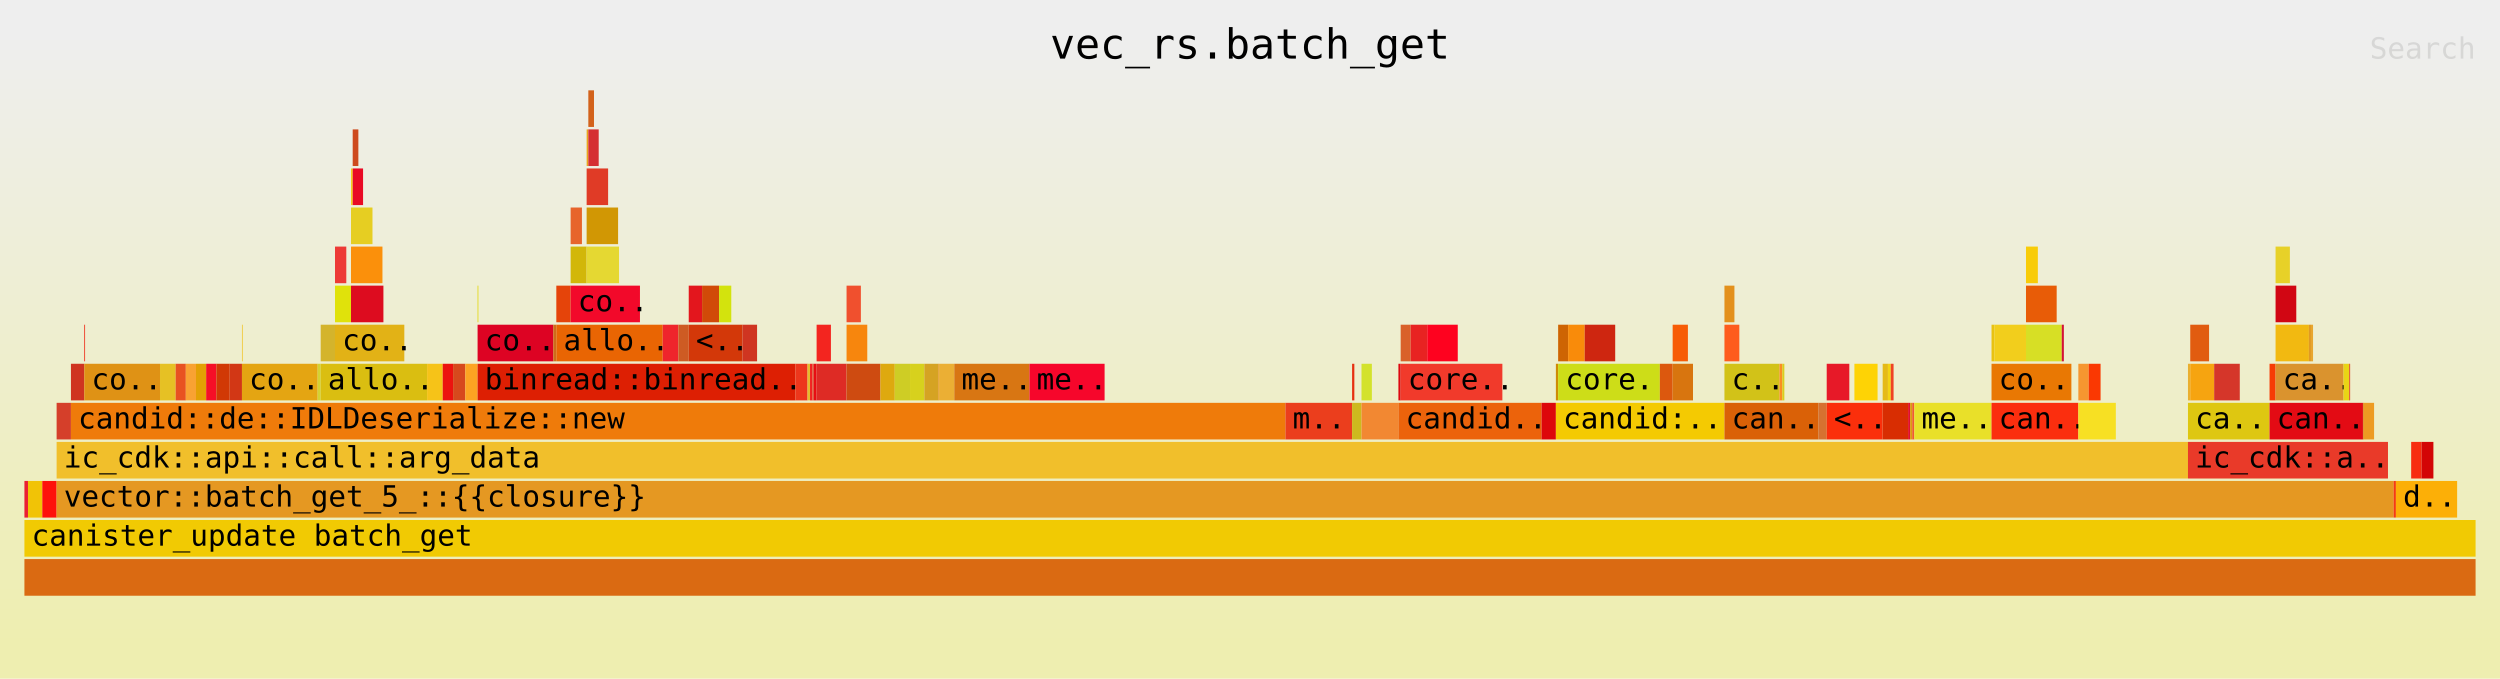
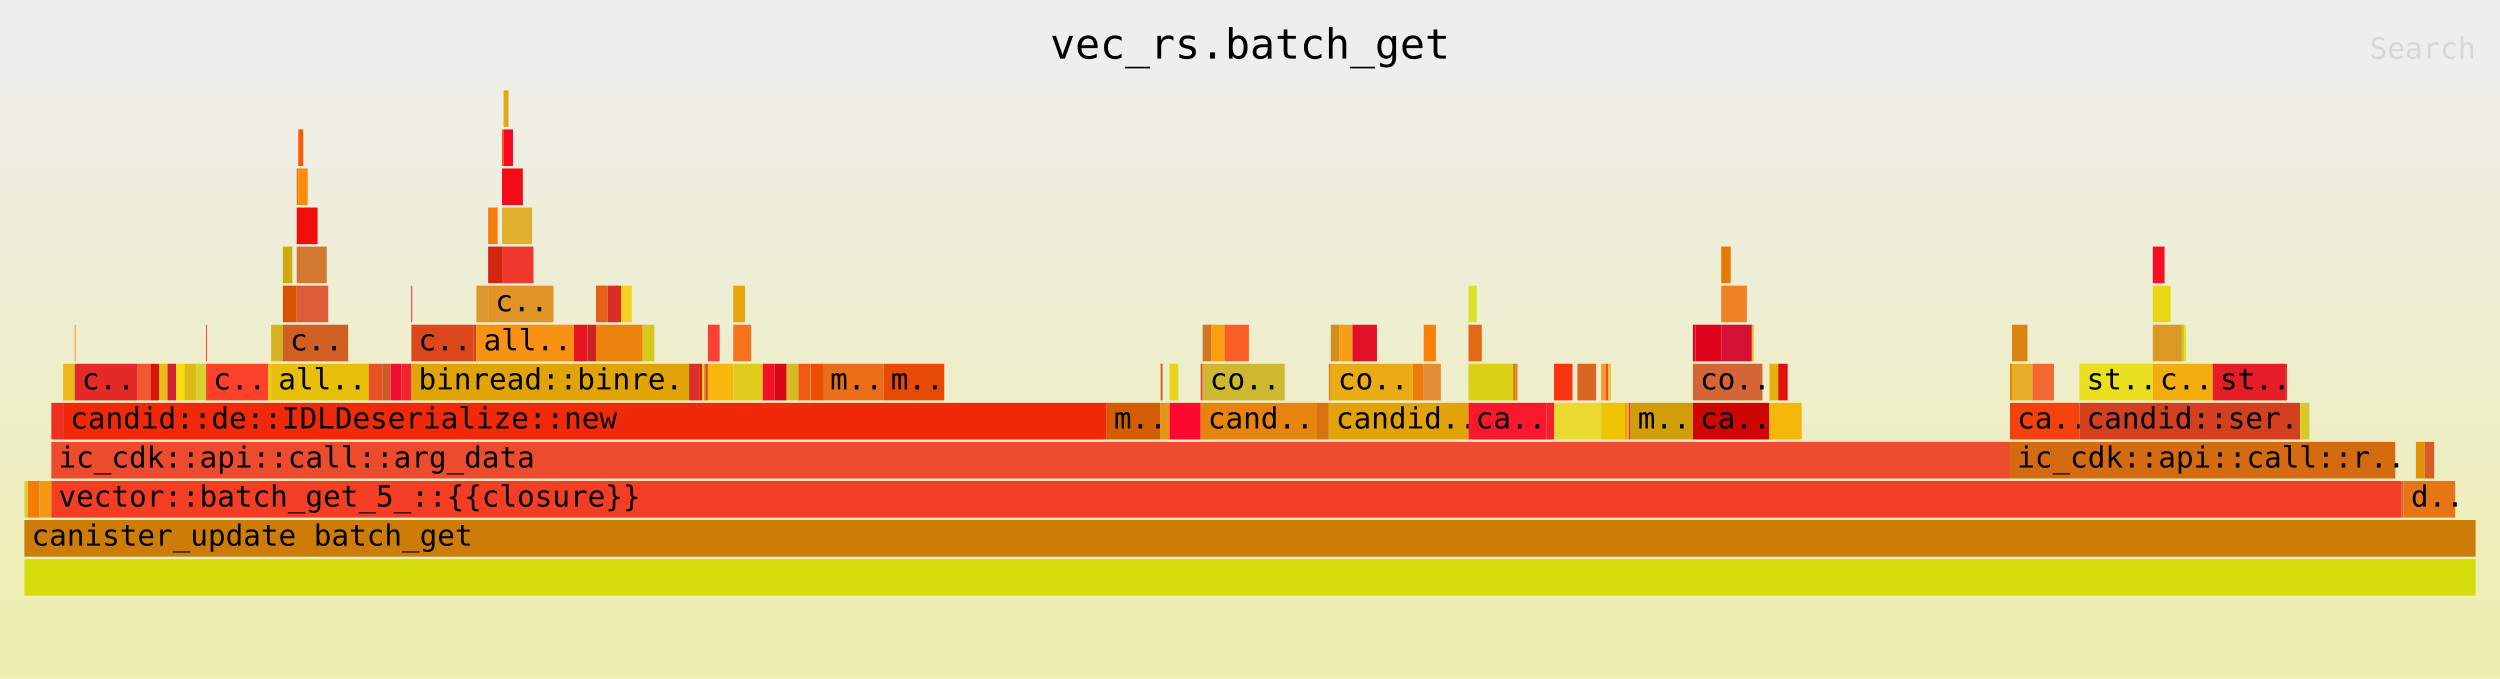
<svg xmlns="http://www.w3.org/2000/svg" xmlns:ns1="http://github.com/jonhoo/inferno" version="1.1" width="1024" height="278" viewBox="0 0 1024 278">
  <defs>
    <linearGradient id="background" y1="0" y2="1" x1="0" x2="0">
      <stop stop-color="#eeeeee" offset="5%" />
      <stop stop-color="#eeeeb0" offset="95%" />
    </linearGradient>
  </defs>
  <style type="text/css">
text { font-family:monospace; font-size:12px }
#title { text-anchor:middle; font-size:17px; }
#matched { text-anchor:end; }
#search { text-anchor:end; opacity:0.1; cursor:pointer; }
#search:hover, #search.show { opacity:1; }
#subtitle { text-anchor:middle; font-color:rgb(160,160,160); }
#unzoom { cursor:pointer; }
#frames &gt; *:hover { stroke:black; stroke-width:0.5; cursor:pointer; }
.hide { display:none; }
.parent { opacity:0.5; }
</style>
  <rect x="0" y="0" width="100%" height="278" fill="url(#background)" />
  <text id="title" fill="rgb(0,0,0)" x="50%" y="24.00">vec_rs.batch_get</text>
  <text id="details" fill="rgb(0,0,0)" x="10" y="261.00"> </text>
  <text id="unzoom" class="hide" fill="rgb(0,0,0)" x="10" y="24.00">Reset Zoom</text>
  <text id="search" fill="rgb(0,0,0)" x="1014" y="24.00">Search</text>
  <text id="matched" fill="rgb(0,0,0)" x="1014" y="261.00"> </text>
-   <svg id="frames" x="10" width="1004" total_samples="13014">
-     <g>
-       <rect x="0%" y="197" width="0.146%" height="15" fill="rgb(234,31,50)" ns1:x="0" ns1:w="19" />
+   <svg id="frames" x="10" width="1004" total_samples="17300">
+     <g>
+       <rect x="0%" y="197" width="0.139%" height="15" fill="rgb(224,204,51)" ns1:x="0" ns1:w="24" />
      <text x="0.293%" y="207.50" />
    </g>
    <g>
-       <rect x="0.146%" y="197" width="0.584%" height="15" fill="rgb(241,195,6)" ns1:x="19" ns1:w="76" />
-       <text x="0.439%" y="207.50" />
-     </g>
-     <g>
-       <rect x="0.73%" y="197" width="0.584%" height="15" fill="rgb(254,17,11)" ns1:x="95" ns1:w="76" />
-       <text x="1.023%" y="207.50" />
-     </g>
-     <g>
-       <rect x="1.314%" y="165" width="0.584%" height="15" fill="rgb(213,63,42)" ns1:x="171" ns1:w="76" />
-       <text x="1.607%" y="175.50" />
-     </g>
-     <g>
-       <rect x="1.898%" y="149" width="0.546%" height="15" fill="rgb(207,52,32)" ns1:x="247" ns1:w="71" />
-       <text x="2.191%" y="159.50" />
-     </g>
-     <g>
-       <rect x="2.443%" y="133" width="0.031%" height="15" fill="rgb(238,27,8)" ns1:x="318" ns1:w="4" />
-       <text x="2.736%" y="143.50" />
-     </g>
-     <g>
-       <rect x="2.443%" y="149" width="3.089%" height="15" fill="rgb(223,146,21)" ns1:x="318" ns1:w="402" />
-       <text x="2.736%" y="159.50">co..</text>
-     </g>
-     <g>
-       <rect x="5.532%" y="149" width="0.638%" height="15" fill="rgb(230,193,36)" ns1:x="720" ns1:w="83" />
-       <text x="5.825%" y="159.50" />
-     </g>
-     <g>
-       <rect x="6.17%" y="149" width="0.415%" height="15" fill="rgb(232,82,33)" ns1:x="803" ns1:w="54" />
-       <text x="6.463%" y="159.50" />
-     </g>
-     <g>
-       <rect x="6.585%" y="149" width="0.415%" height="15" fill="rgb(249,162,50)" ns1:x="857" ns1:w="54" />
-       <text x="6.878%" y="159.50" />
-     </g>
-     <g>
-       <rect x="7%" y="149" width="0.415%" height="15" fill="rgb(227,160,4)" ns1:x="911" ns1:w="54" />
-       <text x="7.293%" y="159.50" />
-     </g>
-     <g>
-       <rect x="7.415%" y="149" width="0.415%" height="15" fill="rgb(246,15,39)" ns1:x="965" ns1:w="54" />
-       <text x="7.708%" y="159.50" />
-     </g>
-     <g>
-       <rect x="7.83%" y="149" width="0.546%" height="15" fill="rgb(209,57,5)" ns1:x="1019" ns1:w="71" />
-       <text x="8.123%" y="159.50" />
-     </g>
-     <g>
-       <rect x="8.376%" y="149" width="0.499%" height="15" fill="rgb(210,55,21)" ns1:x="1090" ns1:w="65" />
-       <text x="8.669%" y="159.50" />
-     </g>
-     <g>
-       <rect x="8.875%" y="133" width="0.031%" height="15" fill="rgb(241,196,41)" ns1:x="1155" ns1:w="4" />
-       <text x="9.168%" y="143.50" />
-     </g>
-     <g>
-       <rect x="8.875%" y="149" width="3.089%" height="15" fill="rgb(228,165,18)" ns1:x="1155" ns1:w="402" />
-       <text x="9.168%" y="159.50">co..</text>
-     </g>
-     <g>
-       <rect x="11.964%" y="149" width="0.123%" height="15" fill="rgb(212,210,51)" ns1:x="1557" ns1:w="16" />
-       <text x="12.257%" y="159.50" />
-     </g>
-     <g>
-       <rect x="12.087%" y="133" width="0.584%" height="15" fill="rgb(212,180,44)" ns1:x="1573" ns1:w="76" />
-       <text x="12.38%" y="143.50" />
-     </g>
-     <g>
-       <rect x="12.671%" y="101" width="0.461%" height="15" fill="rgb(237,58,54)" ns1:x="1649" ns1:w="60" />
-       <text x="12.964%" y="111.50" />
-     </g>
-     <g>
-       <rect x="12.671%" y="117" width="0.653%" height="15" fill="rgb(224,226,11)" ns1:x="1649" ns1:w="85" />
-       <text x="12.964%" y="127.50" />
-     </g>
-     <g>
-       <rect x="13.324%" y="69" width="0.069%" height="15" fill="rgb(245,208,26)" ns1:x="1734" ns1:w="9" />
-       <text x="13.617%" y="79.50" />
-     </g>
-     <g>
-       <rect x="13.393%" y="53" width="0.231%" height="15" fill="rgb(206,74,30)" ns1:x="1743" ns1:w="30" />
-       <text x="13.686%" y="63.50" />
-     </g>
-     <g>
-       <rect x="13.393%" y="69" width="0.423%" height="15" fill="rgb(233,10,36)" ns1:x="1743" ns1:w="55" />
-       <text x="13.686%" y="79.50" />
-     </g>
-     <g>
-       <rect x="13.324%" y="85" width="0.876%" height="15" fill="rgb(230,206,34)" ns1:x="1734" ns1:w="114" />
-       <text x="13.617%" y="95.50" />
-     </g>
-     <g>
-       <rect x="13.324%" y="101" width="1.283%" height="15" fill="rgb(251,144,11)" ns1:x="1734" ns1:w="167" />
-       <text x="13.617%" y="111.50" />
-     </g>
-     <g>
-       <rect x="13.324%" y="117" width="1.322%" height="15" fill="rgb(221,12,31)" ns1:x="1734" ns1:w="172" />
-       <text x="13.617%" y="127.50" />
-     </g>
-     <g>
-       <rect x="12.671%" y="133" width="2.828%" height="15" fill="rgb(226,178,22)" ns1:x="1649" ns1:w="368" />
-       <text x="12.964%" y="143.50">co..</text>
-     </g>
-     <g>
-       <rect x="12.087%" y="149" width="4.341%" height="15" fill="rgb(218,190,17)" ns1:x="1573" ns1:w="565" />
-       <text x="12.38%" y="159.50">allo..</text>
-     </g>
-     <g>
-       <rect x="16.428%" y="149" width="0.638%" height="15" fill="rgb(246,195,24)" ns1:x="2138" ns1:w="83" />
-       <text x="16.721%" y="159.50" />
-     </g>
-     <g>
-       <rect x="17.066%" y="149" width="0.423%" height="15" fill="rgb(236,19,15)" ns1:x="2221" ns1:w="55" />
-       <text x="17.359%" y="159.50" />
-     </g>
-     <g>
-       <rect x="17.489%" y="149" width="0.499%" height="15" fill="rgb(215,73,29)" ns1:x="2276" ns1:w="65" />
-       <text x="17.782%" y="159.50" />
-     </g>
-     <g>
-       <rect x="17.988%" y="149" width="0.499%" height="15" fill="rgb(253,164,34)" ns1:x="2341" ns1:w="65" />
-       <text x="18.281%" y="159.50" />
-     </g>
-     <g>
-       <rect x="18.488%" y="117" width="0.031%" height="15" fill="rgb(227,214,2)" ns1:x="2406" ns1:w="4" />
-       <text x="18.781%" y="127.50" />
-     </g>
-     <g>
-       <rect x="18.488%" y="133" width="3.089%" height="15" fill="rgb(221,3,35)" ns1:x="2406" ns1:w="402" />
-       <text x="18.781%" y="143.50">co..</text>
-     </g>
-     <g>
-       <rect x="21.577%" y="133" width="0.123%" height="15" fill="rgb(205,109,25)" ns1:x="2808" ns1:w="16" />
-       <text x="21.87%" y="143.50" />
-     </g>
-     <g>
-       <rect x="21.7%" y="117" width="0.584%" height="15" fill="rgb(229,68,10)" ns1:x="2824" ns1:w="76" />
-       <text x="21.993%" y="127.50" />
-     </g>
-     <g>
-       <rect x="22.284%" y="85" width="0.461%" height="15" fill="rgb(231,100,43)" ns1:x="2900" ns1:w="60" />
-       <text x="22.577%" y="95.50" />
-     </g>
-     <g>
-       <rect x="22.284%" y="101" width="0.653%" height="15" fill="rgb(210,183,9)" ns1:x="2900" ns1:w="85" />
-       <text x="22.577%" y="111.50" />
-     </g>
-     <g>
-       <rect x="22.937%" y="53" width="0.069%" height="15" fill="rgb(233,166,27)" ns1:x="2985" ns1:w="9" />
-       <text x="23.23%" y="63.50" />
-     </g>
-     <g>
-       <rect x="23.006%" y="37" width="0.231%" height="15" fill="rgb(211,98,27)" ns1:x="2994" ns1:w="30" />
-       <text x="23.299%" y="47.50" />
-     </g>
-     <g>
-       <rect x="23.006%" y="53" width="0.423%" height="15" fill="rgb(213,47,50)" ns1:x="2994" ns1:w="55" />
-       <text x="23.299%" y="63.50" />
-     </g>
-     <g>
-       <rect x="22.937%" y="69" width="0.876%" height="15" fill="rgb(224,59,38)" ns1:x="2985" ns1:w="114" />
-       <text x="23.23%" y="79.50" />
-     </g>
-     <g>
-       <rect x="22.937%" y="85" width="1.283%" height="15" fill="rgb(209,151,4)" ns1:x="2985" ns1:w="167" />
-       <text x="23.23%" y="95.50" />
-     </g>
-     <g>
-       <rect x="22.937%" y="101" width="1.322%" height="15" fill="rgb(229,216,50)" ns1:x="2985" ns1:w="172" />
-       <text x="23.23%" y="111.50" />
-     </g>
-     <g>
-       <rect x="22.284%" y="117" width="2.828%" height="15" fill="rgb(242,9,42)" ns1:x="2900" ns1:w="368" />
-       <text x="22.577%" y="127.50">co..</text>
-     </g>
-     <g>
-       <rect x="21.7%" y="133" width="4.341%" height="15" fill="rgb(233,101,3)" ns1:x="2824" ns1:w="565" />
-       <text x="21.993%" y="143.50">allo..</text>
-     </g>
-     <g>
-       <rect x="26.041%" y="133" width="0.638%" height="15" fill="rgb(239,37,44)" ns1:x="3389" ns1:w="83" />
-       <text x="26.334%" y="143.50" />
-     </g>
-     <g>
-       <rect x="26.679%" y="133" width="0.423%" height="15" fill="rgb(206,91,35)" ns1:x="3472" ns1:w="55" />
-       <text x="26.972%" y="143.50" />
-     </g>
-     <g>
-       <rect x="27.102%" y="117" width="0.546%" height="15" fill="rgb(227,22,29)" ns1:x="3527" ns1:w="71" />
-       <text x="27.395%" y="127.50" />
-     </g>
-     <g>
-       <rect x="27.647%" y="117" width="0.692%" height="15" fill="rgb(209,74,8)" ns1:x="3598" ns1:w="90" />
-       <text x="27.94%" y="127.50" />
-     </g>
-     <g>
-       <rect x="28.339%" y="117" width="0.499%" height="15" fill="rgb(211,227,13)" ns1:x="3688" ns1:w="65" />
-       <text x="28.632%" y="127.50" />
-     </g>
-     <g>
-       <rect x="27.102%" y="133" width="2.19%" height="15" fill="rgb(211,56,9)" ns1:x="3527" ns1:w="285" />
-       <text x="27.395%" y="143.50">&lt;..</text>
-     </g>
-     <g>
-       <rect x="29.291%" y="133" width="0.599%" height="15" fill="rgb(207,53,33)" ns1:x="3812" ns1:w="78" />
-       <text x="29.584%" y="143.50" />
-     </g>
-     <g>
-       <rect x="18.488%" y="149" width="12.963%" height="15" fill="rgb(221,31,3)" ns1:x="2406" ns1:w="1687" />
-       <text x="18.781%" y="159.50">binread::binread..</text>
-     </g>
-     <g>
-       <rect x="31.451%" y="149" width="0.499%" height="15" fill="rgb(237,55,28)" ns1:x="4093" ns1:w="65" />
-       <text x="31.744%" y="159.50" />
-     </g>
-     <g>
-       <rect x="31.95%" y="149" width="0.1%" height="15" fill="rgb(229,189,45)" ns1:x="4158" ns1:w="13" />
-       <text x="32.243%" y="159.50" />
-     </g>
-     <g>
-       <rect x="32.05%" y="149" width="0.1%" height="15" fill="rgb(241,35,33)" ns1:x="4171" ns1:w="13" />
-       <text x="32.343%" y="159.50" />
-     </g>
-     <g>
-       <rect x="32.15%" y="149" width="0.054%" height="15" fill="rgb(220,78,46)" ns1:x="4184" ns1:w="7" />
-       <text x="32.443%" y="159.50" />
-     </g>
-     <g>
-       <rect x="32.204%" y="149" width="0.115%" height="15" fill="rgb(231,13,19)" ns1:x="4191" ns1:w="15" />
-       <text x="32.497%" y="159.50" />
-     </g>
-     <g>
-       <rect x="32.319%" y="133" width="0.584%" height="15" fill="rgb(243,37,31)" ns1:x="4206" ns1:w="76" />
-       <text x="32.612%" y="143.50" />
-     </g>
-     <g>
-       <rect x="32.319%" y="149" width="1.222%" height="15" fill="rgb(222,43,37)" ns1:x="4206" ns1:w="159" />
-       <text x="32.612%" y="159.50" />
-     </g>
-     <g>
-       <rect x="33.541%" y="117" width="0.584%" height="15" fill="rgb(240,80,46)" ns1:x="4365" ns1:w="76" />
-       <text x="33.834%" y="127.50" />
-     </g>
-     <g>
-       <rect x="33.541%" y="133" width="0.845%" height="15" fill="rgb(247,134,13)" ns1:x="4365" ns1:w="110" />
-       <text x="33.834%" y="143.50" />
-     </g>
-     <g>
-       <rect x="33.541%" y="149" width="1.383%" height="15" fill="rgb(206,75,17)" ns1:x="4365" ns1:w="180" />
-       <text x="33.834%" y="159.50" />
-     </g>
-     <g>
-       <rect x="34.924%" y="149" width="0.584%" height="15" fill="rgb(222,169,15)" ns1:x="4545" ns1:w="76" />
-       <text x="35.217%" y="159.50" />
-     </g>
-     <g>
-       <rect x="35.508%" y="149" width="0.622%" height="15" fill="rgb(206,205,37)" ns1:x="4621" ns1:w="81" />
-       <text x="35.801%" y="159.50" />
-     </g>
-     <g>
-       <rect x="36.13%" y="149" width="0.584%" height="15" fill="rgb(215,209,29)" ns1:x="4702" ns1:w="76" />
-       <text x="36.423%" y="159.50" />
-     </g>
-     <g>
-       <rect x="36.714%" y="149" width="0.584%" height="15" fill="rgb(213,163,35)" ns1:x="4778" ns1:w="76" />
-       <text x="37.007%" y="159.50" />
-     </g>
-     <g>
-       <rect x="37.298%" y="149" width="0.015%" height="15" fill="rgb(245,128,24)" ns1:x="4854" ns1:w="2" />
-       <text x="37.591%" y="159.50" />
-     </g>
-     <g>
-       <rect x="37.314%" y="149" width="0.622%" height="15" fill="rgb(235,175,52)" ns1:x="4856" ns1:w="81" />
-       <text x="37.607%" y="159.50" />
-     </g>
-     <g>
-       <rect x="37.936%" y="149" width="3.066%" height="15" fill="rgb(216,118,19)" ns1:x="4937" ns1:w="399" />
-       <text x="38.229%" y="159.50">me..</text>
-     </g>
-     <g>
-       <rect x="41.002%" y="149" width="3.066%" height="15" fill="rgb(246,6,43)" ns1:x="5336" ns1:w="399" />
-       <text x="41.295%" y="159.50">me..</text>
-     </g>
-     <g>
-       <rect x="1.898%" y="165" width="49.547%" height="15" fill="rgb(239,123,10)" ns1:x="247" ns1:w="6448" />
-       <text x="2.191%" y="175.50">candid::de::IDLDeserialize::new</text>
-     </g>
-     <g>
-       <rect x="51.445%" y="165" width="2.72%" height="15" fill="rgb(235,62,29)" ns1:x="6695" ns1:w="354" />
-       <text x="51.738%" y="175.50">m..</text>
-     </g>
-     <g>
-       <rect x="54.165%" y="149" width="0.092%" height="15" fill="rgb(230,48,17)" ns1:x="7049" ns1:w="12" />
-       <text x="54.458%" y="159.50" />
-     </g>
-     <g>
-       <rect x="54.165%" y="165" width="0.384%" height="15" fill="rgb(205,185,30)" ns1:x="7049" ns1:w="50" />
-       <text x="54.458%" y="175.50" />
-     </g>
-     <g>
-       <rect x="54.549%" y="149" width="0.423%" height="15" fill="rgb(211,226,44)" ns1:x="7099" ns1:w="55" />
-       <text x="54.842%" y="159.50" />
-     </g>
-     <g>
-       <rect x="54.549%" y="165" width="1.506%" height="15" fill="rgb(242,136,50)" ns1:x="7099" ns1:w="196" />
-       <text x="54.842%" y="175.50" />
-     </g>
-     <g>
-       <rect x="56.055%" y="149" width="0.092%" height="15" fill="rgb(221,7,15)" ns1:x="7295" ns1:w="12" />
-       <text x="56.348%" y="159.50" />
-     </g>
-     <g>
-       <rect x="56.147%" y="133" width="0.407%" height="15" fill="rgb(217,97,42)" ns1:x="7307" ns1:w="53" />
-       <text x="56.44%" y="143.50" />
-     </g>
-     <g>
-       <rect x="56.554%" y="133" width="0.676%" height="15" fill="rgb(232,35,34)" ns1:x="7360" ns1:w="88" />
-       <text x="56.847%" y="143.50" />
-     </g>
-     <g>
-       <rect x="57.231%" y="133" width="1.245%" height="15" fill="rgb(254,2,31)" ns1:x="7448" ns1:w="162" />
-       <text x="57.524%" y="143.50" />
-     </g>
-     <g>
-       <rect x="56.147%" y="149" width="4.149%" height="15" fill="rgb(241,58,43)" ns1:x="7307" ns1:w="540" />
-       <text x="56.44%" y="159.50">core..</text>
-     </g>
-     <g>
-       <rect x="56.055%" y="165" width="5.84%" height="15" fill="rgb(236,99,11)" ns1:x="7295" ns1:w="760" />
-       <text x="56.348%" y="175.50">candid..</text>
-     </g>
-     <g>
-       <rect x="61.895%" y="165" width="0.584%" height="15" fill="rgb(221,7,11)" ns1:x="8055" ns1:w="76" />
-       <text x="62.188%" y="175.50" />
-     </g>
-     <g>
-       <rect x="62.479%" y="149" width="0.092%" height="15" fill="rgb(206,140,5)" ns1:x="8131" ns1:w="12" />
-       <text x="62.772%" y="159.50" />
-     </g>
-     <g>
-       <rect x="62.571%" y="133" width="0.407%" height="15" fill="rgb(206,100,3)" ns1:x="8143" ns1:w="53" />
-       <text x="62.864%" y="143.50" />
-     </g>
-     <g>
-       <rect x="62.978%" y="133" width="0.676%" height="15" fill="rgb(249,139,10)" ns1:x="8196" ns1:w="88" />
-       <text x="63.271%" y="143.50" />
-     </g>
-     <g>
-       <rect x="63.654%" y="133" width="1.245%" height="15" fill="rgb(206,38,16)" ns1:x="8284" ns1:w="162" />
-       <text x="63.947%" y="143.50" />
-     </g>
-     <g>
-       <rect x="62.571%" y="149" width="4.149%" height="15" fill="rgb(205,221,24)" ns1:x="8143" ns1:w="540" />
-       <text x="62.864%" y="159.50">core..</text>
-     </g>
-     <g>
-       <rect x="66.721%" y="149" width="0.522%" height="15" fill="rgb(220,88,14)" ns1:x="8683" ns1:w="68" />
-       <text x="67.013%" y="159.50" />
-     </g>
-     <g>
-       <rect x="67.243%" y="133" width="0.622%" height="15" fill="rgb(247,92,6)" ns1:x="8751" ns1:w="81" />
-       <text x="67.536%" y="143.50" />
-     </g>
-     <g>
-       <rect x="67.243%" y="149" width="0.83%" height="15" fill="rgb(216,117,15)" ns1:x="8751" ns1:w="108" />
-       <text x="67.536%" y="159.50" />
-     </g>
-     <g>
-       <rect x="62.479%" y="165" width="6.877%" height="15" fill="rgb(244,202,2)" ns1:x="8131" ns1:w="895" />
-       <text x="62.772%" y="175.50">candid:..</text>
-     </g>
-     <g>
-       <rect x="69.356%" y="117" width="0.407%" height="15" fill="rgb(227,144,28)" ns1:x="9026" ns1:w="53" />
-       <text x="69.649%" y="127.50" />
-     </g>
-     <g>
-       <rect x="69.356%" y="133" width="0.607%" height="15" fill="rgb(254,92,29)" ns1:x="9026" ns1:w="79" />
-       <text x="69.649%" y="143.50" />
-     </g>
-     <g>
-       <rect x="69.356%" y="149" width="2.244%" height="15" fill="rgb(210,194,24)" ns1:x="9026" ns1:w="292" />
-       <text x="69.649%" y="159.50">c..</text>
-     </g>
-     <g>
-       <rect x="71.6%" y="149" width="0.115%" height="15" fill="rgb(250,142,35)" ns1:x="9318" ns1:w="15" />
-       <text x="71.893%" y="159.50" />
-     </g>
-     <g>
-       <rect x="71.715%" y="149" width="0.085%" height="15" fill="rgb(218,206,29)" ns1:x="9333" ns1:w="11" />
-       <text x="72.008%" y="159.50" />
-     </g>
-     <g>
-       <rect x="69.356%" y="165" width="3.827%" height="15" fill="rgb(218,97,7)" ns1:x="9026" ns1:w="498" />
-       <text x="69.649%" y="175.50">can..</text>
-     </g>
-     <g>
-       <rect x="73.183%" y="165" width="0.346%" height="15" fill="rgb(214,113,48)" ns1:x="9524" ns1:w="45" />
-       <text x="73.476%" y="175.50" />
-     </g>
-     <g>
-       <rect x="73.528%" y="149" width="0.922%" height="15" fill="rgb(231,25,40)" ns1:x="9569" ns1:w="120" />
-       <text x="73.822%" y="159.50" />
-     </g>
-     <g>
-       <rect x="74.658%" y="149" width="0.945%" height="15" fill="rgb(254,211,5)" ns1:x="9716" ns1:w="123" />
-       <text x="74.951%" y="159.50" />
-     </g>
-     <g>
-       <rect x="73.528%" y="165" width="2.282%" height="15" fill="rgb(251,47,11)" ns1:x="9569" ns1:w="297" />
-       <text x="73.822%" y="175.50">&lt;..</text>
-     </g>
-     <g>
-       <rect x="75.811%" y="149" width="0.215%" height="15" fill="rgb(229,186,23)" ns1:x="9866" ns1:w="28" />
-       <text x="76.104%" y="159.50" />
-     </g>
-     <g>
-       <rect x="76.026%" y="149" width="0.115%" height="15" fill="rgb(242,212,18)" ns1:x="9894" ns1:w="15" />
-       <text x="76.319%" y="159.50" />
-     </g>
-     <g>
-       <rect x="76.141%" y="149" width="0.115%" height="15" fill="rgb(239,67,36)" ns1:x="9909" ns1:w="15" />
-       <text x="76.434%" y="159.50" />
-     </g>
-     <g>
-       <rect x="75.811%" y="165" width="1.037%" height="15" fill="rgb(216,45,2)" ns1:x="9866" ns1:w="135" />
-       <text x="76.104%" y="175.50" />
-     </g>
-     <g>
-       <rect x="76.848%" y="165" width="0.085%" height="15" fill="rgb(225,16,47)" ns1:x="10001" ns1:w="11" />
-       <text x="77.141%" y="175.50" />
-     </g>
-     <g>
-       <rect x="76.933%" y="165" width="0.085%" height="15" fill="rgb(221,154,17)" ns1:x="10012" ns1:w="11" />
-       <text x="77.225%" y="175.50" />
-     </g>
-     <g>
-       <rect x="77.017%" y="165" width="0.085%" height="15" fill="rgb(240,89,47)" ns1:x="10023" ns1:w="11" />
-       <text x="77.31%" y="175.50" />
-     </g>
-     <g>
-       <rect x="77.102%" y="165" width="3.151%" height="15" fill="rgb(233,224,41)" ns1:x="10034" ns1:w="410" />
-       <text x="77.395%" y="175.50">me..</text>
-     </g>
-     <g>
-       <rect x="80.252%" y="133" width="0.115%" height="15" fill="rgb(233,194,17)" ns1:x="10444" ns1:w="15" />
-       <text x="80.545%" y="143.50" />
-     </g>
-     <g>
-       <rect x="80.367%" y="133" width="1.291%" height="15" fill="rgb(242,206,28)" ns1:x="10459" ns1:w="168" />
-       <text x="80.66%" y="143.50" />
-     </g>
-     <g>
-       <rect x="81.658%" y="101" width="0.484%" height="15" fill="rgb(248,204,8)" ns1:x="10627" ns1:w="63" />
-       <text x="81.951%" y="111.50" />
-     </g>
-     <g>
-       <rect x="81.658%" y="117" width="1.252%" height="15" fill="rgb(232,92,7)" ns1:x="10627" ns1:w="163" />
-       <text x="81.951%" y="127.50" />
-     </g>
-     <g>
-       <rect x="81.658%" y="133" width="1.46%" height="15" fill="rgb(215,223,37)" ns1:x="10627" ns1:w="190" />
-       <text x="81.951%" y="143.50" />
-     </g>
-     <g>
-       <rect x="83.118%" y="133" width="0.085%" height="15" fill="rgb(212,19,53)" ns1:x="10817" ns1:w="11" />
-       <text x="83.411%" y="143.50" />
-     </g>
-     <g>
-       <rect x="80.252%" y="149" width="3.258%" height="15" fill="rgb(233,120,3)" ns1:x="10444" ns1:w="424" />
-       <text x="80.545%" y="159.50">co..</text>
-     </g>
-     <g>
-       <rect x="80.252%" y="165" width="3.542%" height="15" fill="rgb(251,46,14)" ns1:x="10444" ns1:w="461" />
-       <text x="80.545%" y="175.50">can..</text>
-     </g>
-     <g>
-       <rect x="83.794%" y="149" width="0.423%" height="15" fill="rgb(246,150,48)" ns1:x="10905" ns1:w="55" />
-       <text x="84.087%" y="159.50" />
-     </g>
-     <g>
-       <rect x="84.217%" y="149" width="0.484%" height="15" fill="rgb(250,56,2)" ns1:x="10960" ns1:w="63" />
-       <text x="84.51%" y="159.50" />
-     </g>
-     <g>
-       <rect x="83.794%" y="165" width="1.529%" height="15" fill="rgb(247,224,35)" ns1:x="10905" ns1:w="199" />
-       <text x="84.087%" y="175.50" />
-     </g>
-     <g>
-       <rect x="1.314%" y="181" width="86.953%" height="15" fill="rgb(241,191,43)" ns1:x="171" ns1:w="11316" />
-       <text x="1.607%" y="191.50">ic_cdk::api::call::arg_data</text>
-     </g>
-     <g>
-       <rect x="88.266%" y="149" width="0.092%" height="15" fill="rgb(234,175,48)" ns1:x="11487" ns1:w="12" />
-       <text x="88.559%" y="159.50" />
-     </g>
-     <g>
-       <rect x="88.359%" y="133" width="0.768%" height="15" fill="rgb(225,92,16)" ns1:x="11499" ns1:w="100" />
-       <text x="88.652%" y="143.50" />
-     </g>
-     <g>
-       <rect x="88.359%" y="149" width="0.976%" height="15" fill="rgb(246,164,16)" ns1:x="11499" ns1:w="127" />
-       <text x="88.652%" y="159.50" />
-     </g>
-     <g>
-       <rect x="89.335%" y="149" width="1.045%" height="15" fill="rgb(213,54,42)" ns1:x="11626" ns1:w="136" />
-       <text x="89.627%" y="159.50" />
-     </g>
-     <g>
-       <rect x="88.266%" y="165" width="3.327%" height="15" fill="rgb(222,199,17)" ns1:x="11487" ns1:w="433" />
-       <text x="88.559%" y="175.50">ca..</text>
-     </g>
-     <g>
-       <rect x="91.594%" y="149" width="0.246%" height="15" fill="rgb(247,60,5)" ns1:x="11920" ns1:w="32" />
-       <text x="91.887%" y="159.50" />
-     </g>
-     <g>
-       <rect x="91.84%" y="101" width="0.584%" height="15" fill="rgb(231,209,40)" ns1:x="11952" ns1:w="76" />
-       <text x="92.132%" y="111.50" />
-     </g>
-     <g>
-       <rect x="91.84%" y="117" width="0.845%" height="15" fill="rgb(209,6,19)" ns1:x="11952" ns1:w="110" />
-       <text x="92.132%" y="127.50" />
-     </g>
-     <g>
-       <rect x="91.84%" y="133" width="1.36%" height="15" fill="rgb(242,185,17)" ns1:x="11952" ns1:w="177" />
-       <text x="92.132%" y="143.50" />
-     </g>
-     <g>
-       <rect x="93.2%" y="133" width="0.085%" height="15" fill="rgb(224,153,35)" ns1:x="12129" ns1:w="11" />
-       <text x="93.493%" y="143.50" />
-     </g>
-     <g>
-       <rect x="93.284%" y="133" width="0.085%" height="15" fill="rgb(232,166,47)" ns1:x="12140" ns1:w="11" />
-       <text x="93.577%" y="143.50" />
-     </g>
-     <g>
-       <rect x="91.84%" y="149" width="2.774%" height="15" fill="rgb(218,147,46)" ns1:x="11952" ns1:w="361" />
-       <text x="92.132%" y="159.50">ca..</text>
-     </g>
-     <g>
-       <rect x="94.614%" y="149" width="0.231%" height="15" fill="rgb(233,213,21)" ns1:x="12313" ns1:w="30" />
-       <text x="94.906%" y="159.50" />
-     </g>
-     <g>
-       <rect x="94.844%" y="149" width="0.038%" height="15" fill="rgb(223,67,37)" ns1:x="12343" ns1:w="5" />
-       <text x="95.137%" y="159.50" />
-     </g>
-     <g>
-       <rect x="91.594%" y="165" width="3.811%" height="15" fill="rgb(227,11,20)" ns1:x="11920" ns1:w="496" />
-       <text x="91.887%" y="175.50">can..</text>
-     </g>
-     <g>
-       <rect x="95.405%" y="165" width="0.031%" height="15" fill="rgb(210,118,4)" ns1:x="12416" ns1:w="4" />
-       <text x="95.698%" y="175.50" />
-     </g>
-     <g>
-       <rect x="95.436%" y="165" width="0.423%" height="15" fill="rgb(237,155,34)" ns1:x="12420" ns1:w="55" />
-       <text x="95.729%" y="175.50" />
-     </g>
-     <g>
-       <rect x="88.266%" y="181" width="8.16%" height="15" fill="rgb(233,58,41)" ns1:x="11487" ns1:w="1062" />
-       <text x="88.559%" y="191.50">ic_cdk::a..</text>
-     </g>
-     <g>
-       <rect x="1.314%" y="197" width="95.344%" height="15" fill="rgb(229,152,34)" ns1:x="171" ns1:w="12408" />
-       <text x="1.607%" y="207.50">vector::batch_get_5_::{{closure}}</text>
-     </g>
-     <g>
-       <rect x="96.657%" y="197" width="0.092%" height="15" fill="rgb(245,59,17)" ns1:x="12579" ns1:w="12" />
-       <text x="96.95%" y="207.50" />
-     </g>
-     <g>
-       <rect x="97.372%" y="181" width="0.423%" height="15" fill="rgb(247,45,16)" ns1:x="12672" ns1:w="55" />
-       <text x="97.665%" y="191.50" />
-     </g>
-     <g>
-       <rect x="97.795%" y="181" width="0.484%" height="15" fill="rgb(211,5,6)" ns1:x="12727" ns1:w="63" />
-       <text x="98.088%" y="191.50" />
-     </g>
-     <g>
-       <rect x="96.75%" y="197" width="2.497%" height="15" fill="rgb(252,175,7)" ns1:x="12591" ns1:w="325" />
-       <text x="97.043%" y="207.50">d..</text>
-     </g>
-     <g>
-       <rect x="0%" y="229" width="100%" height="15" fill="rgb(218,106,18)" ns1:x="0" ns1:w="13014" />
+       <rect x="0.139%" y="197" width="0.48%" height="15" fill="rgb(246,123,7)" ns1:x="24" ns1:w="83" />
+       <text x="0.432%" y="207.50" />
+     </g>
+     <g>
+       <rect x="0.619%" y="197" width="0.48%" height="15" fill="rgb(239,153,20)" ns1:x="107" ns1:w="83" />
+       <text x="0.911%" y="207.50" />
+     </g>
+     <g>
+       <rect x="1.098%" y="165" width="0.48%" height="15" fill="rgb(240,46,31)" ns1:x="190" ns1:w="83" />
+       <text x="1.391%" y="175.50" />
+     </g>
+     <g>
+       <rect x="1.578%" y="149" width="0.474%" height="15" fill="rgb(235,184,26)" ns1:x="273" ns1:w="82" />
+       <text x="1.871%" y="159.50" />
+     </g>
+     <g>
+       <rect x="2.052%" y="133" width="0.035%" height="15" fill="rgb(249,132,3)" ns1:x="355" ns1:w="6" />
+       <text x="2.345%" y="143.50" />
+     </g>
+     <g>
+       <rect x="2.052%" y="149" width="2.543%" height="15" fill="rgb(227,42,39)" ns1:x="355" ns1:w="440" />
+       <text x="2.345%" y="159.50">c..</text>
+     </g>
+     <g>
+       <rect x="4.595%" y="149" width="0.549%" height="15" fill="rgb(244,86,49)" ns1:x="795" ns1:w="95" />
+       <text x="4.888%" y="159.50" />
+     </g>
+     <g>
+       <rect x="5.144%" y="149" width="0.347%" height="15" fill="rgb(217,21,11)" ns1:x="890" ns1:w="60" />
+       <text x="5.438%" y="159.50" />
+     </g>
+     <g>
+       <rect x="5.491%" y="149" width="0.347%" height="15" fill="rgb(237,186,22)" ns1:x="950" ns1:w="60" />
+       <text x="5.784%" y="159.50" />
+     </g>
+     <g>
+       <rect x="5.838%" y="149" width="0.347%" height="15" fill="rgb(208,34,51)" ns1:x="1010" ns1:w="60" />
+       <text x="6.131%" y="159.50" />
+     </g>
+     <g>
+       <rect x="6.185%" y="149" width="0.347%" height="15" fill="rgb(250,220,15)" ns1:x="1070" ns1:w="60" />
+       <text x="6.478%" y="159.50" />
+     </g>
+     <g>
+       <rect x="6.532%" y="149" width="0.474%" height="15" fill="rgb(221,186,22)" ns1:x="1130" ns1:w="82" />
+       <text x="6.825%" y="159.50" />
+     </g>
+     <g>
+       <rect x="7.006%" y="149" width="0.405%" height="15" fill="rgb(215,211,46)" ns1:x="1212" ns1:w="70" />
+       <text x="7.299%" y="159.50" />
+     </g>
+     <g>
+       <rect x="7.41%" y="133" width="0.035%" height="15" fill="rgb(246,44,31)" ns1:x="1282" ns1:w="6" />
+       <text x="7.703%" y="143.50" />
+     </g>
+     <g>
+       <rect x="7.41%" y="149" width="2.543%" height="15" fill="rgb(253,65,43)" ns1:x="1282" ns1:w="440" />
+       <text x="7.703%" y="159.50">c..</text>
+     </g>
+     <g>
+       <rect x="9.954%" y="149" width="0.11%" height="15" fill="rgb(236,206,6)" ns1:x="1722" ns1:w="19" />
+       <text x="10.247%" y="159.50" />
+     </g>
+     <g>
+       <rect x="10.064%" y="133" width="0.48%" height="15" fill="rgb(213,179,32)" ns1:x="1741" ns1:w="83" />
+       <text x="10.357%" y="143.50" />
+     </g>
+     <g>
+       <rect x="10.543%" y="101" width="0.387%" height="15" fill="rgb(207,170,18)" ns1:x="1824" ns1:w="67" />
+       <text x="10.836%" y="111.50" />
+     </g>
+     <g>
+       <rect x="10.543%" y="117" width="0.567%" height="15" fill="rgb(215,82,2)" ns1:x="1824" ns1:w="98" />
+       <text x="10.836%" y="127.50" />
+     </g>
+     <g>
+       <rect x="11.11%" y="69" width="0.064%" height="15" fill="rgb(216,119,20)" ns1:x="1922" ns1:w="11" />
+       <text x="11.403%" y="79.50" />
+     </g>
+     <g>
+       <rect x="11.173%" y="53" width="0.202%" height="15" fill="rgb(249,88,6)" ns1:x="1933" ns1:w="35" />
+       <text x="11.466%" y="63.50" />
+     </g>
+     <g>
+       <rect x="11.173%" y="69" width="0.382%" height="15" fill="rgb(252,139,9)" ns1:x="1933" ns1:w="66" />
+       <text x="11.466%" y="79.50" />
+     </g>
+     <g>
+       <rect x="11.11%" y="85" width="0.85%" height="15" fill="rgb(240,15,12)" ns1:x="1922" ns1:w="147" />
+       <text x="11.403%" y="95.50" />
+     </g>
+     <g>
+       <rect x="11.11%" y="101" width="1.225%" height="15" fill="rgb(211,120,49)" ns1:x="1922" ns1:w="212" />
+       <text x="11.403%" y="111.50" />
+     </g>
+     <g>
+       <rect x="11.11%" y="117" width="1.283%" height="15" fill="rgb(221,92,54)" ns1:x="1922" ns1:w="222" />
+       <text x="11.403%" y="127.50" />
+     </g>
+     <g>
+       <rect x="10.543%" y="133" width="2.665%" height="15" fill="rgb(208,95,36)" ns1:x="1824" ns1:w="461" />
+       <text x="10.836%" y="143.50">c..</text>
+     </g>
+     <g>
+       <rect x="10.064%" y="149" width="3.983%" height="15" fill="rgb(231,190,9)" ns1:x="1741" ns1:w="689" />
+       <text x="10.357%" y="159.50">all..</text>
+     </g>
+     <g>
+       <rect x="14.046%" y="149" width="0.549%" height="15" fill="rgb(232,83,36)" ns1:x="2430" ns1:w="95" />
+       <text x="14.339%" y="159.50" />
+     </g>
+     <g>
+       <rect x="14.595%" y="149" width="0.347%" height="15" fill="rgb(208,90,43)" ns1:x="2525" ns1:w="60" />
+       <text x="14.888%" y="159.50" />
+     </g>
+     <g>
+       <rect x="14.942%" y="149" width="0.439%" height="15" fill="rgb(237,14,49)" ns1:x="2585" ns1:w="76" />
+       <text x="15.235%" y="159.50" />
+     </g>
+     <g>
+       <rect x="15.382%" y="149" width="0.405%" height="15" fill="rgb(244,36,45)" ns1:x="2661" ns1:w="70" />
+       <text x="15.675%" y="159.50" />
+     </g>
+     <g>
+       <rect x="15.786%" y="117" width="0.035%" height="15" fill="rgb(250,12,26)" ns1:x="2731" ns1:w="6" />
+       <text x="16.079%" y="127.50" />
+     </g>
+     <g>
+       <rect x="15.786%" y="133" width="2.543%" height="15" fill="rgb(221,71,28)" ns1:x="2731" ns1:w="440" />
+       <text x="16.079%" y="143.50">c..</text>
+     </g>
+     <g>
+       <rect x="18.329%" y="133" width="0.11%" height="15" fill="rgb(212,67,11)" ns1:x="3171" ns1:w="19" />
+       <text x="18.622%" y="143.50" />
+     </g>
+     <g>
+       <rect x="18.439%" y="117" width="0.48%" height="15" fill="rgb(219,151,44)" ns1:x="3190" ns1:w="83" />
+       <text x="18.732%" y="127.50" />
+     </g>
+     <g>
+       <rect x="18.919%" y="85" width="0.387%" height="15" fill="rgb(244,123,14)" ns1:x="3273" ns1:w="67" />
+       <text x="19.212%" y="95.50" />
+     </g>
+     <g>
+       <rect x="18.919%" y="101" width="0.567%" height="15" fill="rgb(209,38,15)" ns1:x="3273" ns1:w="98" />
+       <text x="19.212%" y="111.50" />
+     </g>
+     <g>
+       <rect x="19.485%" y="53" width="0.064%" height="15" fill="rgb(251,80,9)" ns1:x="3371" ns1:w="11" />
+       <text x="19.779%" y="63.50" />
+     </g>
+     <g>
+       <rect x="19.549%" y="37" width="0.202%" height="15" fill="rgb(229,166,21)" ns1:x="3382" ns1:w="35" />
+       <text x="19.842%" y="47.50" />
+     </g>
+     <g>
+       <rect x="19.549%" y="53" width="0.382%" height="15" fill="rgb(250,7,31)" ns1:x="3382" ns1:w="66" />
+       <text x="19.842%" y="63.50" />
+     </g>
+     <g>
+       <rect x="19.485%" y="69" width="0.85%" height="15" fill="rgb(245,10,23)" ns1:x="3371" ns1:w="147" />
+       <text x="19.779%" y="79.50" />
+     </g>
+     <g>
+       <rect x="19.485%" y="85" width="1.225%" height="15" fill="rgb(225,176,44)" ns1:x="3371" ns1:w="212" />
+       <text x="19.779%" y="95.50" />
+     </g>
+     <g>
+       <rect x="19.485%" y="101" width="1.283%" height="15" fill="rgb(239,57,47)" ns1:x="3371" ns1:w="222" />
+       <text x="19.779%" y="111.50" />
+     </g>
+     <g>
+       <rect x="18.919%" y="117" width="2.665%" height="15" fill="rgb(224,148,39)" ns1:x="3273" ns1:w="461" />
+       <text x="19.212%" y="127.50">c..</text>
+     </g>
+     <g>
+       <rect x="18.439%" y="133" width="3.983%" height="15" fill="rgb(249,145,21)" ns1:x="3190" ns1:w="689" />
+       <text x="18.732%" y="143.50">all..</text>
+     </g>
+     <g>
+       <rect x="22.422%" y="133" width="0.549%" height="15" fill="rgb(230,22,33)" ns1:x="3879" ns1:w="95" />
+       <text x="22.715%" y="143.50" />
+     </g>
+     <g>
+       <rect x="22.971%" y="133" width="0.347%" height="15" fill="rgb(205,34,36)" ns1:x="3974" ns1:w="60" />
+       <text x="23.264%" y="143.50" />
+     </g>
+     <g>
+       <rect x="23.318%" y="117" width="0.474%" height="15" fill="rgb(229,96,22)" ns1:x="4034" ns1:w="82" />
+       <text x="23.611%" y="127.50" />
+     </g>
+     <g>
+       <rect x="23.792%" y="117" width="0.549%" height="15" fill="rgb(218,46,36)" ns1:x="4116" ns1:w="95" />
+       <text x="24.085%" y="127.50" />
+     </g>
+     <g>
+       <rect x="24.341%" y="117" width="0.439%" height="15" fill="rgb(245,209,36)" ns1:x="4211" ns1:w="76" />
+       <text x="24.634%" y="127.50" />
+     </g>
+     <g>
+       <rect x="23.318%" y="133" width="1.907%" height="15" fill="rgb(237,131,12)" ns1:x="4034" ns1:w="330" />
+       <text x="23.611%" y="143.50" />
+     </g>
+     <g>
+       <rect x="25.225%" y="133" width="0.474%" height="15" fill="rgb(214,201,29)" ns1:x="4364" ns1:w="82" />
+       <text x="25.518%" y="143.50" />
+     </g>
+     <g>
+       <rect x="15.786%" y="149" width="11.329%" height="15" fill="rgb(225,164,6)" ns1:x="2731" ns1:w="1960" />
+       <text x="16.079%" y="159.50">binread::binre..</text>
+     </g>
+     <g>
+       <rect x="27.116%" y="149" width="0.439%" height="15" fill="rgb(218,48,45)" ns1:x="4691" ns1:w="76" />
+       <text x="27.409%" y="159.50" />
+     </g>
+     <g>
+       <rect x="27.555%" y="149" width="0.087%" height="15" fill="rgb(223,19,35)" ns1:x="4767" ns1:w="15" />
+       <text x="27.848%" y="159.50" />
+     </g>
+     <g>
+       <rect x="27.642%" y="149" width="0.087%" height="15" fill="rgb(236,215,11)" ns1:x="4782" ns1:w="15" />
+       <text x="27.935%" y="159.50" />
+     </g>
+     <g>
+       <rect x="27.728%" y="149" width="0.052%" height="15" fill="rgb(232,131,39)" ns1:x="4797" ns1:w="9" />
+       <text x="28.021%" y="159.50" />
+     </g>
+     <g>
+       <rect x="27.78%" y="149" width="0.104%" height="15" fill="rgb(214,71,41)" ns1:x="4806" ns1:w="18" />
+       <text x="28.073%" y="159.50" />
+     </g>
+     <g>
+       <rect x="27.884%" y="133" width="0.48%" height="15" fill="rgb(250,66,52)" ns1:x="4824" ns1:w="83" />
+       <text x="28.177%" y="143.50" />
+     </g>
+     <g>
+       <rect x="27.884%" y="149" width="1.035%" height="15" fill="rgb(247,183,12)" ns1:x="4824" ns1:w="179" />
+       <text x="28.177%" y="159.50" />
+     </g>
+     <g>
+       <rect x="28.919%" y="117" width="0.48%" height="15" fill="rgb(230,168,10)" ns1:x="5003" ns1:w="83" />
+       <text x="29.212%" y="127.50" />
+     </g>
+     <g>
+       <rect x="28.919%" y="133" width="0.728%" height="15" fill="rgb(243,116,29)" ns1:x="5003" ns1:w="126" />
+       <text x="29.212%" y="143.50" />
+     </g>
+     <g>
+       <rect x="28.919%" y="149" width="1.202%" height="15" fill="rgb(223,203,26)" ns1:x="5003" ns1:w="208" />
+       <text x="29.212%" y="159.50" />
+     </g>
+     <g>
+       <rect x="30.121%" y="149" width="0.48%" height="15" fill="rgb(242,17,35)" ns1:x="5211" ns1:w="83" />
+       <text x="30.414%" y="159.50" />
+     </g>
+     <g>
+       <rect x="30.601%" y="149" width="0.497%" height="15" fill="rgb(216,7,24)" ns1:x="5294" ns1:w="86" />
+       <text x="30.894%" y="159.50" />
+     </g>
+     <g>
+       <rect x="31.098%" y="149" width="0.48%" height="15" fill="rgb(216,187,35)" ns1:x="5380" ns1:w="83" />
+       <text x="31.391%" y="159.50" />
+     </g>
+     <g>
+       <rect x="31.578%" y="149" width="0.48%" height="15" fill="rgb(243,86,21)" ns1:x="5463" ns1:w="83" />
+       <text x="31.871%" y="159.50" />
+     </g>
+     <g>
+       <rect x="32.058%" y="149" width="0.023%" height="15" fill="rgb(253,179,5)" ns1:x="5546" ns1:w="4" />
+       <text x="32.351%" y="159.50" />
+     </g>
+     <g>
+       <rect x="32.081%" y="149" width="0.497%" height="15" fill="rgb(238,78,2)" ns1:x="5550" ns1:w="86" />
+       <text x="32.374%" y="159.50" />
+     </g>
+     <g>
+       <rect x="32.578%" y="149" width="2.474%" height="15" fill="rgb(235,111,24)" ns1:x="5636" ns1:w="428" />
+       <text x="32.871%" y="159.50">m..</text>
+     </g>
+     <g>
+       <rect x="35.052%" y="149" width="2.474%" height="15" fill="rgb(231,74,2)" ns1:x="6064" ns1:w="428" />
+       <text x="35.345%" y="159.50">m..</text>
+     </g>
+     <g>
+       <rect x="1.578%" y="165" width="42.578%" height="15" fill="rgb(240,41,10)" ns1:x="273" ns1:w="7366" />
+       <text x="1.871%" y="175.50">candid::de::IDLDeserialize::new</text>
+     </g>
+     <g>
+       <rect x="44.156%" y="165" width="2.196%" height="15" fill="rgb(211,93,3)" ns1:x="7639" ns1:w="380" />
+       <text x="44.449%" y="175.50">m..</text>
+     </g>
+     <g>
+       <rect x="46.353%" y="149" width="0.081%" height="15" fill="rgb(206,103,24)" ns1:x="8019" ns1:w="14" />
+       <text x="46.646%" y="159.50" />
+     </g>
+     <g>
+       <rect x="46.353%" y="165" width="0.364%" height="15" fill="rgb(228,150,23)" ns1:x="8019" ns1:w="63" />
+       <text x="46.646%" y="175.50" />
+     </g>
+     <g>
+       <rect x="46.717%" y="149" width="0.358%" height="15" fill="rgb(230,212,25)" ns1:x="8082" ns1:w="62" />
+       <text x="47.01%" y="159.50" />
+     </g>
+     <g>
+       <rect x="46.717%" y="165" width="1.272%" height="15" fill="rgb(253,8,48)" ns1:x="8082" ns1:w="220" />
+       <text x="47.01%" y="175.50" />
+     </g>
+     <g>
+       <rect x="47.988%" y="149" width="0.081%" height="15" fill="rgb(234,65,46)" ns1:x="8302" ns1:w="14" />
+       <text x="48.281%" y="159.50" />
+     </g>
+     <g>
+       <rect x="48.069%" y="133" width="0.341%" height="15" fill="rgb(207,117,37)" ns1:x="8316" ns1:w="59" />
+       <text x="48.362%" y="143.50" />
+     </g>
+     <g>
+       <rect x="48.41%" y="133" width="0.543%" height="15" fill="rgb(249,160,15)" ns1:x="8375" ns1:w="94" />
+       <text x="48.703%" y="143.50" />
+     </g>
+     <g>
+       <rect x="48.954%" y="133" width="1%" height="15" fill="rgb(252,96,38)" ns1:x="8469" ns1:w="173" />
+       <text x="49.247%" y="143.50" />
+     </g>
+     <g>
+       <rect x="48.069%" y="149" width="3.347%" height="15" fill="rgb(205,184,48)" ns1:x="8316" ns1:w="579" />
+       <text x="48.362%" y="159.50">co..</text>
+     </g>
+     <g>
+       <rect x="47.988%" y="165" width="4.746%" height="15" fill="rgb(232,132,14)" ns1:x="8302" ns1:w="821" />
+       <text x="48.281%" y="175.50">cand..</text>
+     </g>
+     <g>
+       <rect x="52.734%" y="165" width="0.48%" height="15" fill="rgb(215,114,13)" ns1:x="9123" ns1:w="83" />
+       <text x="53.027%" y="175.50" />
+     </g>
+     <g>
+       <rect x="53.214%" y="149" width="0.081%" height="15" fill="rgb(225,128,31)" ns1:x="9206" ns1:w="14" />
+       <text x="53.507%" y="159.50" />
+     </g>
+     <g>
+       <rect x="53.295%" y="133" width="0.341%" height="15" fill="rgb(209,144,29)" ns1:x="9220" ns1:w="59" />
+       <text x="53.588%" y="143.50" />
+     </g>
+     <g>
+       <rect x="53.636%" y="133" width="0.543%" height="15" fill="rgb(246,159,24)" ns1:x="9279" ns1:w="94" />
+       <text x="53.929%" y="143.50" />
+     </g>
+     <g>
+       <rect x="54.179%" y="133" width="1%" height="15" fill="rgb(227,17,39)" ns1:x="9373" ns1:w="173" />
+       <text x="54.472%" y="143.50" />
+     </g>
+     <g>
+       <rect x="53.295%" y="149" width="3.347%" height="15" fill="rgb(233,172,20)" ns1:x="9220" ns1:w="579" />
+       <text x="53.588%" y="159.50">co..</text>
+     </g>
+     <g>
+       <rect x="56.642%" y="149" width="0.445%" height="15" fill="rgb(235,124,10)" ns1:x="9799" ns1:w="77" />
+       <text x="56.935%" y="159.50" />
+     </g>
+     <g>
+       <rect x="57.087%" y="133" width="0.497%" height="15" fill="rgb(254,129,7)" ns1:x="9876" ns1:w="86" />
+       <text x="57.38%" y="143.50" />
+     </g>
+     <g>
+       <rect x="57.087%" y="149" width="0.699%" height="15" fill="rgb(228,140,53)" ns1:x="9876" ns1:w="121" />
+       <text x="57.38%" y="159.50" />
+     </g>
+     <g>
+       <rect x="53.214%" y="165" width="5.699%" height="15" fill="rgb(226,163,9)" ns1:x="9206" ns1:w="986" />
+       <text x="53.507%" y="175.50">candid..</text>
+     </g>
+     <g>
+       <rect x="58.913%" y="117" width="0.341%" height="15" fill="rgb(220,227,38)" ns1:x="10192" ns1:w="59" />
+       <text x="59.206%" y="127.50" />
+     </g>
+     <g>
+       <rect x="58.913%" y="133" width="0.543%" height="15" fill="rgb(225,107,21)" ns1:x="10192" ns1:w="94" />
+       <text x="59.206%" y="143.50" />
+     </g>
+     <g>
+       <rect x="58.913%" y="149" width="1.821%" height="15" fill="rgb(219,207,19)" ns1:x="10192" ns1:w="315" />
+       <text x="59.206%" y="159.50" />
+     </g>
+     <g>
+       <rect x="60.734%" y="149" width="0.104%" height="15" fill="rgb(210,124,15)" ns1:x="10507" ns1:w="18" />
+       <text x="61.027%" y="159.50" />
+     </g>
+     <g>
+       <rect x="60.838%" y="149" width="0.075%" height="15" fill="rgb(225,131,17)" ns1:x="10525" ns1:w="13" />
+       <text x="61.131%" y="159.50" />
+     </g>
+     <g>
+       <rect x="58.913%" y="165" width="3.185%" height="15" fill="rgb(248,24,45)" ns1:x="10192" ns1:w="551" />
+       <text x="59.206%" y="175.50">ca..</text>
+     </g>
+     <g>
+       <rect x="62.098%" y="165" width="0.306%" height="15" fill="rgb(243,31,47)" ns1:x="10743" ns1:w="53" />
+       <text x="62.391%" y="175.50" />
+     </g>
+     <g>
+       <rect x="62.405%" y="149" width="0.751%" height="15" fill="rgb(247,51,16)" ns1:x="10796" ns1:w="130" />
+       <text x="62.698%" y="159.50" />
+     </g>
+     <g>
+       <rect x="63.358%" y="149" width="0.763%" height="15" fill="rgb(218,102,33)" ns1:x="10961" ns1:w="132" />
+       <text x="63.651%" y="159.50" />
+     </g>
+     <g>
+       <rect x="62.405%" y="165" width="1.919%" height="15" fill="rgb(236,217,47)" ns1:x="10796" ns1:w="332" />
+       <text x="62.698%" y="175.50" />
+     </g>
+     <g>
+       <rect x="64.324%" y="149" width="0.197%" height="15" fill="rgb(247,154,46)" ns1:x="11128" ns1:w="34" />
+       <text x="64.617%" y="159.50" />
+     </g>
+     <g>
+       <rect x="64.52%" y="149" width="0.104%" height="15" fill="rgb(245,73,51)" ns1:x="11162" ns1:w="18" />
+       <text x="64.813%" y="159.50" />
+     </g>
+     <g>
+       <rect x="64.624%" y="149" width="0.104%" height="15" fill="rgb(217,208,43)" ns1:x="11180" ns1:w="18" />
+       <text x="64.917%" y="159.50" />
+     </g>
+     <g>
+       <rect x="64.324%" y="165" width="0.977%" height="15" fill="rgb(240,195,4)" ns1:x="11128" ns1:w="169" />
+       <text x="64.617%" y="175.50" />
+     </g>
+     <g>
+       <rect x="65.301%" y="165" width="0.075%" height="15" fill="rgb(245,148,12)" ns1:x="11297" ns1:w="13" />
+       <text x="65.594%" y="175.50" />
+     </g>
+     <g>
+       <rect x="65.376%" y="165" width="0.075%" height="15" fill="rgb(217,204,7)" ns1:x="11310" ns1:w="13" />
+       <text x="65.669%" y="175.50" />
+     </g>
+     <g>
+       <rect x="65.451%" y="165" width="0.075%" height="15" fill="rgb(251,39,53)" ns1:x="11323" ns1:w="13" />
+       <text x="65.744%" y="175.50" />
+     </g>
+     <g>
+       <rect x="65.526%" y="165" width="2.543%" height="15" fill="rgb(209,158,9)" ns1:x="11336" ns1:w="440" />
+       <text x="65.819%" y="175.50">m..</text>
+     </g>
+     <g>
+       <rect x="68.069%" y="133" width="0.11%" height="15" fill="rgb(223,3,31)" ns1:x="11776" ns1:w="19" />
+       <text x="68.362%" y="143.50" />
+     </g>
+     <g>
+       <rect x="68.179%" y="133" width="1.046%" height="15" fill="rgb(225,2,27)" ns1:x="11795" ns1:w="181" />
+       <text x="68.472%" y="143.50" />
+     </g>
+     <g>
+       <rect x="69.225%" y="101" width="0.387%" height="15" fill="rgb(229,122,0)" ns1:x="11976" ns1:w="67" />
+       <text x="69.518%" y="111.50" />
+     </g>
+     <g>
+       <rect x="69.225%" y="117" width="1.046%" height="15" fill="rgb(237,130,39)" ns1:x="11976" ns1:w="181" />
+       <text x="69.518%" y="127.50" />
+     </g>
+     <g>
+       <rect x="69.225%" y="133" width="1.249%" height="15" fill="rgb(213,18,53)" ns1:x="11976" ns1:w="216" />
+       <text x="69.518%" y="143.50" />
+     </g>
+     <g>
+       <rect x="70.474%" y="133" width="0.075%" height="15" fill="rgb(246,182,31)" ns1:x="12192" ns1:w="13" />
+       <text x="70.767%" y="143.50" />
+     </g>
+     <g>
+       <rect x="68.069%" y="149" width="2.838%" height="15" fill="rgb(211,101,54)" ns1:x="11776" ns1:w="491" />
+       <text x="68.362%" y="159.50">co..</text>
+     </g>
+     <g>
+       <rect x="68.069%" y="165" width="3.121%" height="15" fill="rgb(206,5,5)" ns1:x="11776" ns1:w="540" />
+       <text x="68.362%" y="175.50">ca..</text>
+     </g>
+     <g>
+       <rect x="71.191%" y="149" width="0.358%" height="15" fill="rgb(233,177,14)" ns1:x="12316" ns1:w="62" />
+       <text x="71.484%" y="159.50" />
+     </g>
+     <g>
+       <rect x="71.549%" y="149" width="0.387%" height="15" fill="rgb(225,17,13)" ns1:x="12378" ns1:w="67" />
+       <text x="71.842%" y="159.50" />
+     </g>
+     <g>
+       <rect x="71.191%" y="165" width="1.318%" height="15" fill="rgb(244,183,9)" ns1:x="12316" ns1:w="228" />
+       <text x="71.484%" y="175.50" />
+     </g>
+     <g>
+       <rect x="1.098%" y="181" width="79.907%" height="15" fill="rgb(236,76,45)" ns1:x="190" ns1:w="13824" />
+       <text x="1.391%" y="191.50">ic_cdk::api::call::arg_data</text>
+     </g>
+     <g>
+       <rect x="81.006%" y="149" width="0.081%" height="15" fill="rgb(239,129,2)" ns1:x="14014" ns1:w="14" />
+       <text x="81.299%" y="159.50" />
+     </g>
+     <g>
+       <rect x="81.087%" y="133" width="0.63%" height="15" fill="rgb(217,134,15)" ns1:x="14028" ns1:w="109" />
+       <text x="81.38%" y="143.50" />
+     </g>
+     <g>
+       <rect x="81.087%" y="149" width="0.832%" height="15" fill="rgb(230,173,38)" ns1:x="14028" ns1:w="144" />
+       <text x="81.38%" y="159.50" />
+     </g>
+     <g>
+       <rect x="81.919%" y="149" width="0.879%" height="15" fill="rgb(243,104,48)" ns1:x="14172" ns1:w="152" />
+       <text x="82.212%" y="159.50" />
+     </g>
+     <g>
+       <rect x="81.006%" y="165" width="2.832%" height="15" fill="rgb(245,66,13)" ns1:x="14014" ns1:w="490" />
+       <text x="81.299%" y="175.50">ca..</text>
+     </g>
+     <g>
+       <rect x="83.838%" y="149" width="2.994%" height="15" fill="rgb(234,223,33)" ns1:x="14504" ns1:w="518" />
+       <text x="84.131%" y="159.50">st..</text>
+     </g>
+     <g>
+       <rect x="86.832%" y="101" width="0.48%" height="15" fill="rgb(247,16,36)" ns1:x="15022" ns1:w="83" />
+       <text x="87.125%" y="111.50" />
+     </g>
+     <g>
+       <rect x="86.832%" y="117" width="0.728%" height="15" fill="rgb(232,215,19)" ns1:x="15022" ns1:w="126" />
+       <text x="87.125%" y="127.50" />
+     </g>
+     <g>
+       <rect x="86.832%" y="133" width="1.185%" height="15" fill="rgb(218,152,36)" ns1:x="15022" ns1:w="205" />
+       <text x="87.125%" y="143.50" />
+     </g>
+     <g>
+       <rect x="88.017%" y="133" width="0.087%" height="15" fill="rgb(205,200,42)" ns1:x="15227" ns1:w="15" />
+       <text x="88.31%" y="143.50" />
+     </g>
+     <g>
+       <rect x="88.104%" y="133" width="0.087%" height="15" fill="rgb(225,228,31)" ns1:x="15242" ns1:w="15" />
+       <text x="88.397%" y="143.50" />
+     </g>
+     <g>
+       <rect x="86.832%" y="149" width="2.445%" height="15" fill="rgb(242,174,14)" ns1:x="15022" ns1:w="423" />
+       <text x="87.125%" y="159.50">c..</text>
+     </g>
+     <g>
+       <rect x="89.278%" y="149" width="2.983%" height="15" fill="rgb(229,29,38)" ns1:x="15445" ns1:w="516" />
+       <text x="89.57%" y="159.50">st..</text>
+     </g>
+     <g>
+       <rect x="92.26%" y="149" width="0.041%" height="15" fill="rgb(254,15,5)" ns1:x="15961" ns1:w="7" />
+       <text x="92.553%" y="159.50" />
+     </g>
+     <g>
+       <rect x="83.838%" y="165" width="9%" height="15" fill="rgb(211,64,32)" ns1:x="14504" ns1:w="1557" />
+       <text x="84.131%" y="175.50">candid::ser..</text>
+     </g>
+     <g>
+       <rect x="92.838%" y="165" width="0.035%" height="15" fill="rgb(242,213,27)" ns1:x="16061" ns1:w="6" />
+       <text x="93.131%" y="175.50" />
+     </g>
+     <g>
+       <rect x="92.873%" y="165" width="0.347%" height="15" fill="rgb(214,202,39)" ns1:x="16067" ns1:w="60" />
+       <text x="93.166%" y="175.50" />
+     </g>
+     <g>
+       <rect x="81.006%" y="181" width="15.717%" height="15" fill="rgb(213,107,16)" ns1:x="14014" ns1:w="2719" />
+       <text x="81.299%" y="191.50">ic_cdk::api::call::r..</text>
+     </g>
+     <g>
+       <rect x="1.098%" y="197" width="95.884%" height="15" fill="rgb(243,61,36)" ns1:x="190" ns1:w="16588" />
+       <text x="1.391%" y="207.50">vector::batch_get_5_::{{closure}}</text>
+     </g>
+     <g>
+       <rect x="96.983%" y="197" width="0.081%" height="15" fill="rgb(220,96,40)" ns1:x="16778" ns1:w="14" />
+       <text x="97.276%" y="207.50" />
+     </g>
+     <g>
+       <rect x="97.567%" y="181" width="0.358%" height="15" fill="rgb(223,146,6)" ns1:x="16879" ns1:w="62" />
+       <text x="97.859%" y="191.50" />
+     </g>
+     <g>
+       <rect x="97.925%" y="181" width="0.387%" height="15" fill="rgb(217,92,40)" ns1:x="16941" ns1:w="67" />
+       <text x="98.218%" y="191.50" />
+     </g>
+     <g>
+       <rect x="97.069%" y="197" width="2.098%" height="15" fill="rgb(229,117,21)" ns1:x="16793" ns1:w="363" />
+       <text x="97.362%" y="207.50">d..</text>
+     </g>
+     <g>
+       <rect x="0%" y="229" width="100%" height="15" fill="rgb(213,222,10)" ns1:x="0" ns1:w="17300" />
      <text x="0.293%" y="239.50" />
    </g>
    <g>
-       <rect x="0%" y="213" width="100%" height="15" fill="rgb(241,202,3)" ns1:x="0" ns1:w="13014" />
+       <rect x="0%" y="213" width="100%" height="15" fill="rgb(205,124,8)" ns1:x="0" ns1:w="17300" />
      <text x="0.293%" y="223.50">canister_update batch_get</text>
    </g>
  </svg>
</svg>
